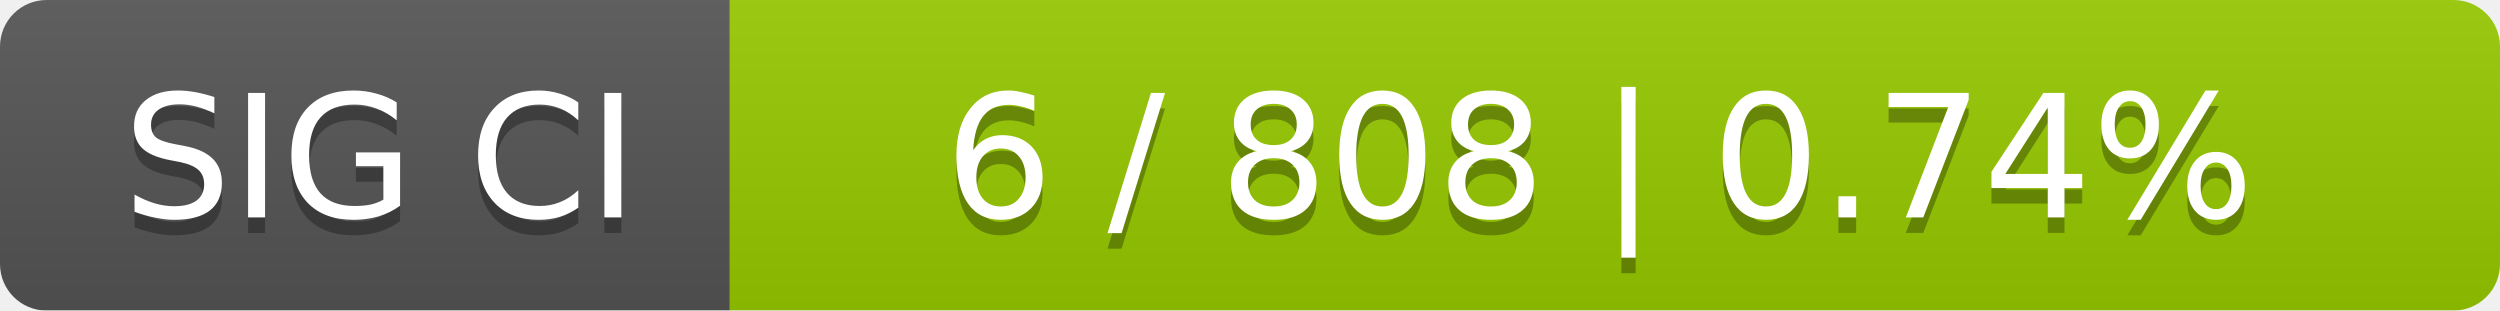
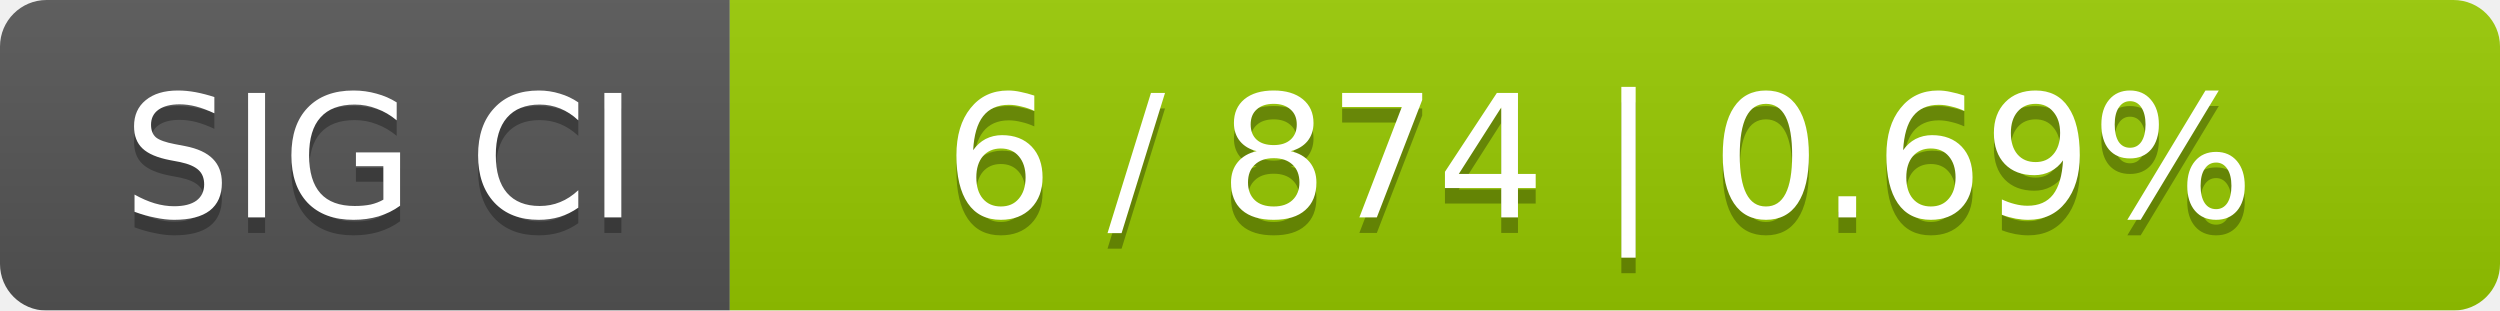
<svg xmlns="http://www.w3.org/2000/svg" width="161" height="20">
  <linearGradient id="smooth" x2="0" y2="100%">
    <stop offset="0" stop-color="#bbb" stop-opacity=".1" />
    <stop offset="1" stop-opacity=".1" />
  </linearGradient>
  <mask id="round">
    <rect width="161" height="20" rx="3" fill="#fff" />
  </mask>
  <g mask="url(#round)">
    <rect width="47" height="20" fill="#555" />
    <rect x="47" width="114" height="20" fill="#97ca00" />
    <rect width="161" height="20" fill="url(#smooth)" />
  </g>
  <g fill="#fff" text-anchor="middle" font-family="DejaVu Sans,Verdana,Geneva,sans-serif" font-size="11">
    <text x="24.5" y="15" fill="#010101" fill-opacity=".3">SIG CI</text>
    <text x="24.5" y="14">SIG CI</text>
-     <text x="103" y="15" fill="#010101" fill-opacity=".3">6 / 808    |    0.74%</text>
-     <text x="103" y="14">6 / 808    |    0.74%</text>
+     <text x="103" y="15" fill="#010101" fill-opacity=".3">6 / 874    |    0.69%</text>
+     <text x="103" y="14">6 / 874    |    0.69%</text>
  </g>
</svg>
